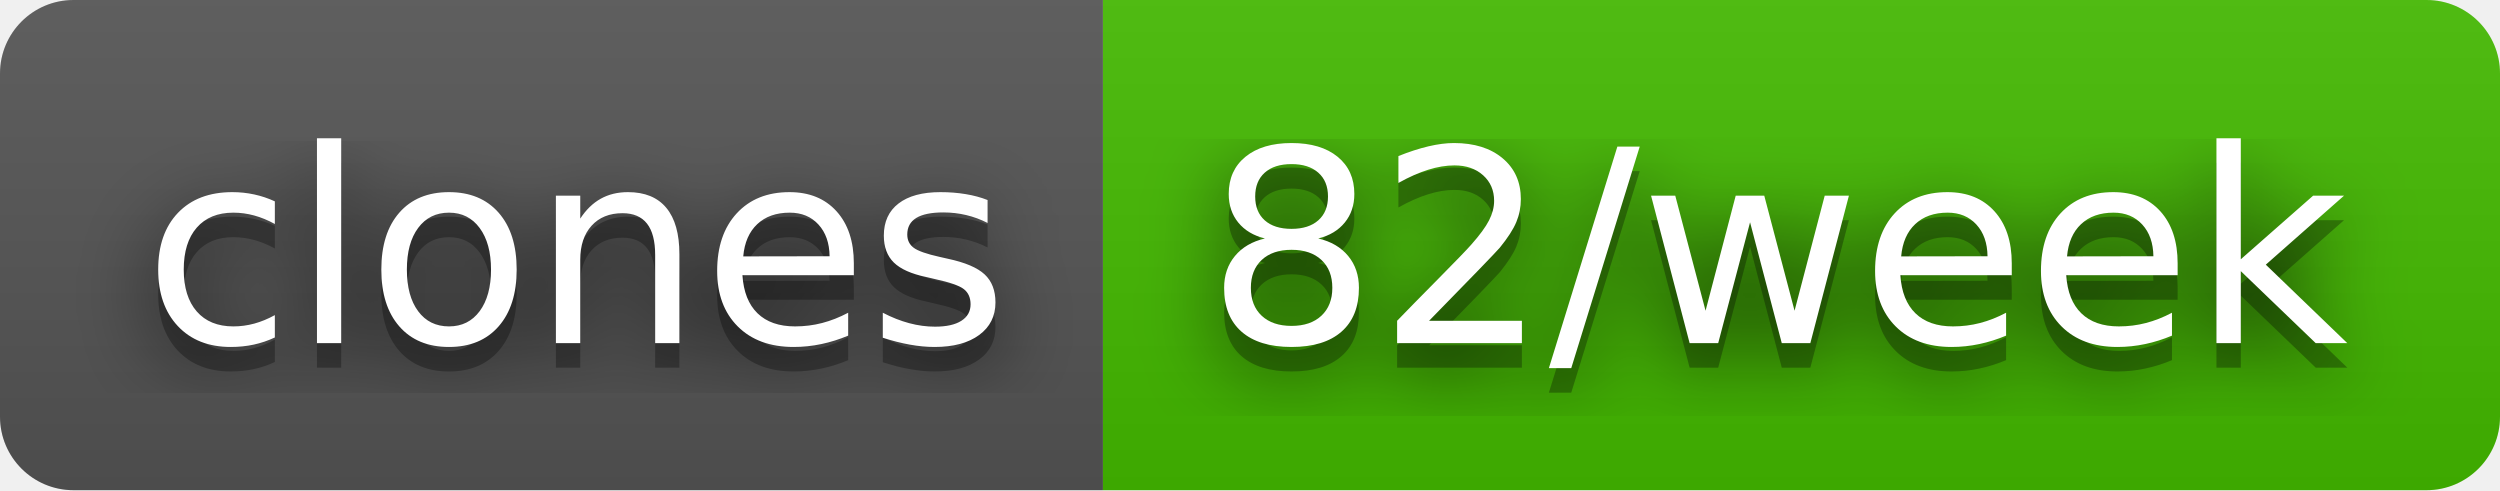
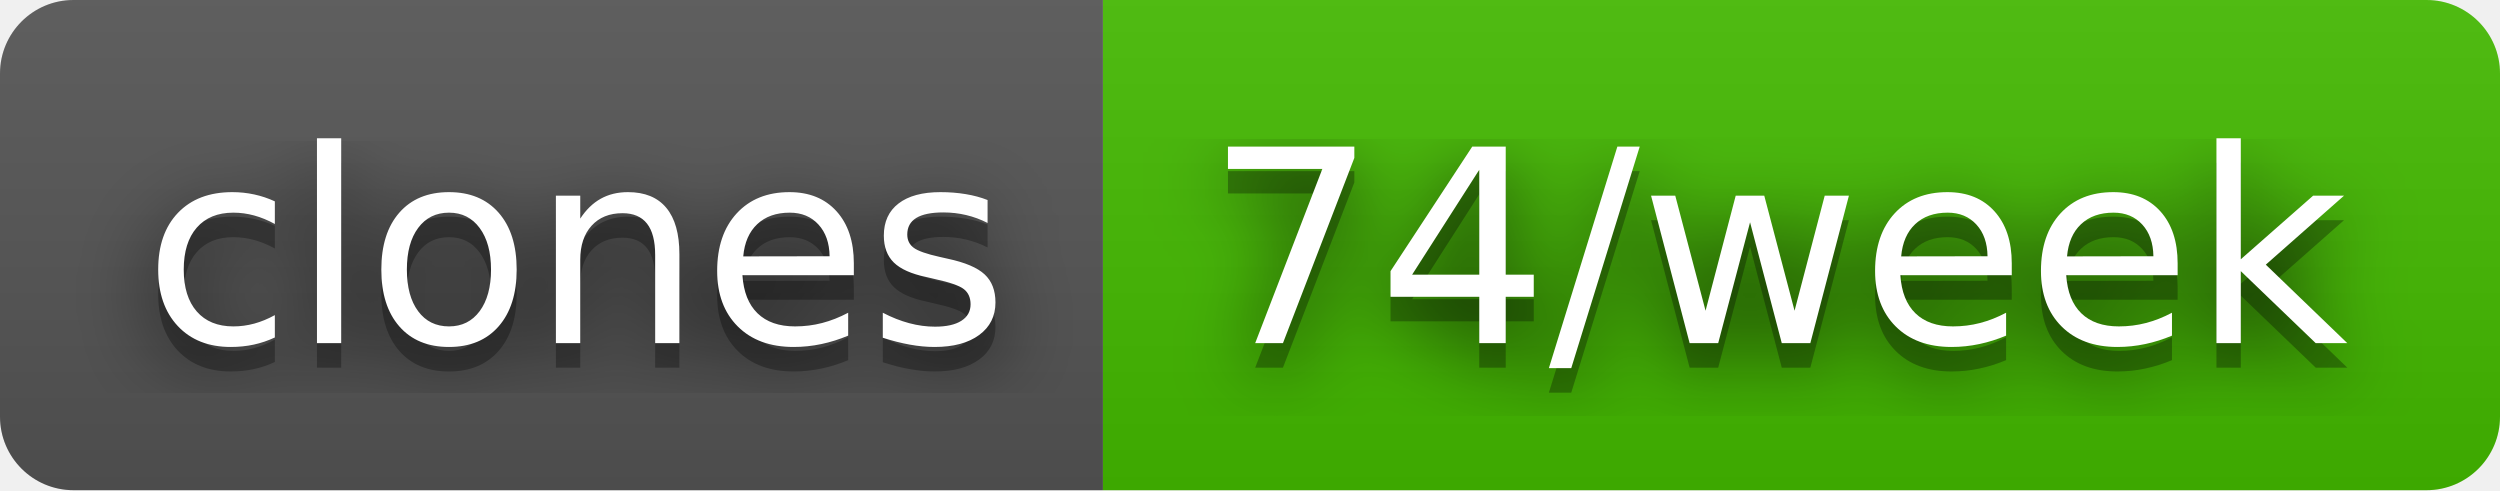
- <svg xmlns="http://www.w3.org/2000/svg" width="102" height="20" role="img" aria-label="clones: 82/week">
+ <svg xmlns="http://www.w3.org/2000/svg" width="102" height="20" role="img" aria-label="clones: 74/week">
  <filter id="blur">
    <feGaussianBlur stdDeviation="16" />
  </filter>
  <linearGradient id="s" x2="0" y2="100%">
    <stop offset="0" stop-color="#bbb" stop-opacity=".1" />
    <stop offset="1" stop-opacity=".1" />
  </linearGradient>
  <clipPath id="r">
    <rect width="102" height="20" rx="3" />
  </clipPath>
  <g clip-path="url(#r)">
    <rect width="45" height="20" fill="#555" />
    <rect x="45" width="57" height="20" fill="#4b0" />
    <rect width="102" height="20" fill="url(#s)" />
  </g>
  <g fill="#fff" text-anchor="middle" font-family="Verdana,Geneva,DejaVu Sans,sans-serif" text-rendering="geometricPrecision" font-size="110">
    <g transform="scale(.1)">
      <g aria-hidden="true" fill="#010101">
        <text x="235" y="150" fill-opacity=".8" filter="url(#blur)" textLength="350">clones</text>
        <text x="235" y="150" fill-opacity=".3" textLength="350">clones</text>
      </g>
      <text x="235" y="140" textLength="350">clones</text>
    </g>
    <g transform="scale(.1)">
      <g aria-hidden="true" fill="#010101">
-         <text x="725" y="150" fill-opacity=".8" filter="url(#blur)" textLength="470">82/week</text>
-         <text x="725" y="150" fill-opacity=".3" textLength="470">82/week</text>
+         <text x="725" y="150" fill-opacity=".8" filter="url(#blur)" textLength="470">74/week</text>
+         <text x="725" y="150" fill-opacity=".3" textLength="470">74/week</text>
      </g>
-       <text x="725" y="140" textLength="470">82/week</text>
+       <text x="725" y="140" textLength="470">74/week</text>
    </g>
  </g>
</svg>
